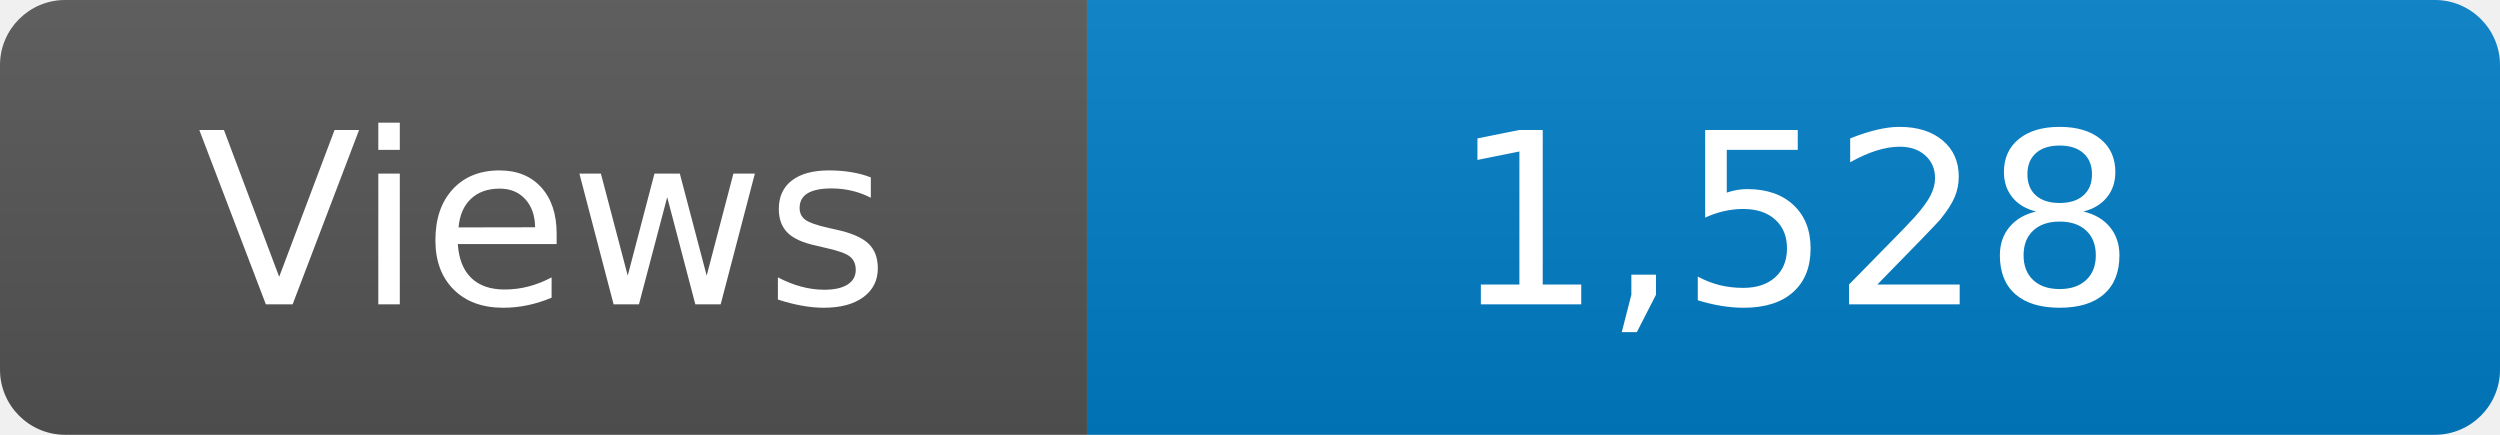
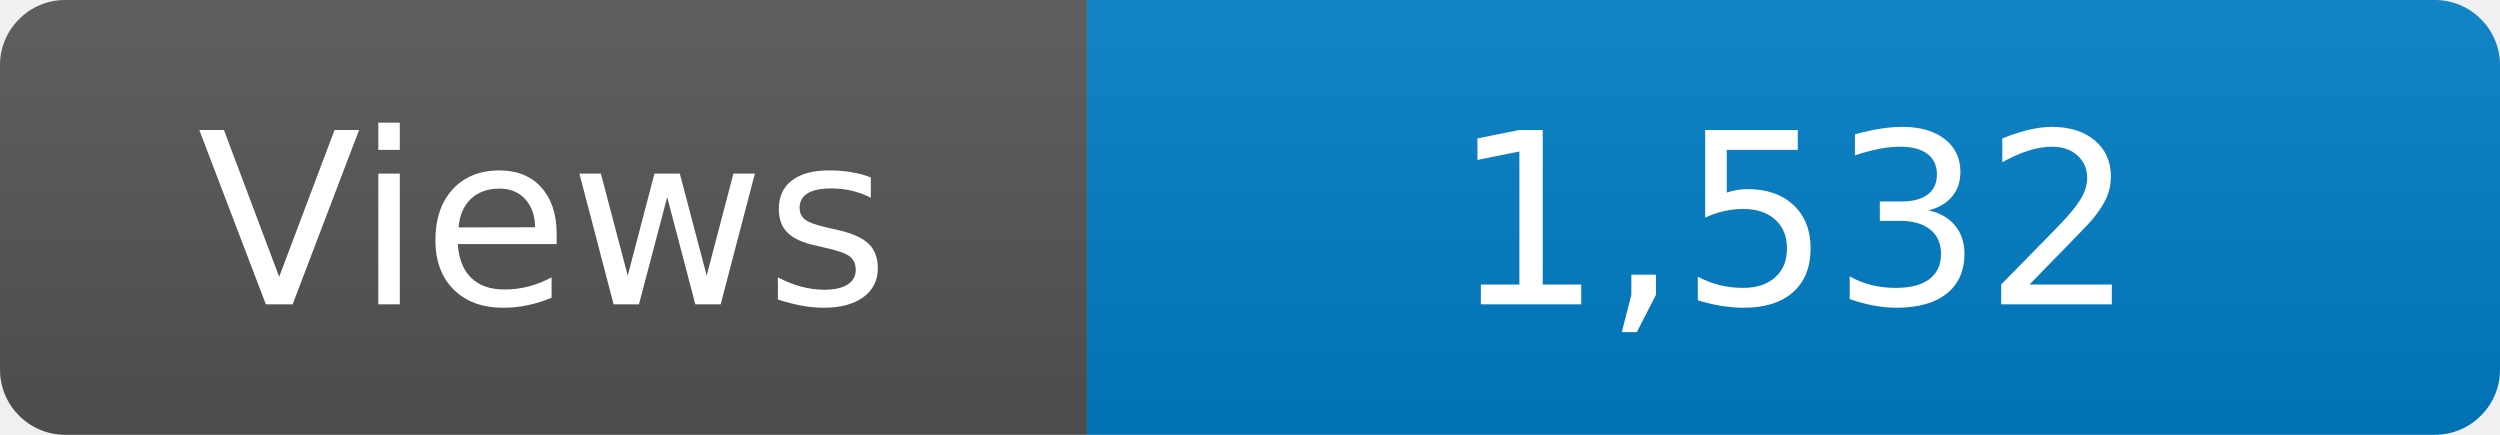
<svg xmlns="http://www.w3.org/2000/svg" width="115" height="20" role="img" aria-label="Maintained?: yes">
  <linearGradient id="s" x2="0" y2="100%">
    <stop offset="0" stop-color="#bbb" stop-opacity=".1" />
    <stop offset="1" stop-opacity=".1" />
  </linearGradient>
  <clipPath id="r">
    <rect width="115" height="20" rx="3" fill="#fff" />
  </clipPath>
  <g clip-path="url(#r)">
    <rect width="50" height="20" fill="#555" />
    <rect x="50" width="160" height="20" fill="#007ec6" />
    <rect width="115" height="20" fill="url(#s)" />
  </g>
  <g fill="#fff" text-anchor="middle" font-family="Verdana,Geneva,DejaVu Sans,sans-serif" font-size="110">
    <text x="250" y="140" transform="scale(.1)" fill="#fff">Views</text>
-     <text x="825" y="140" transform="scale(.1)" fill="#fff">1,528</text>
+     <text x="825" y="140" transform="scale(.1)" fill="#fff">1,532</text>
  </g>
</svg>
